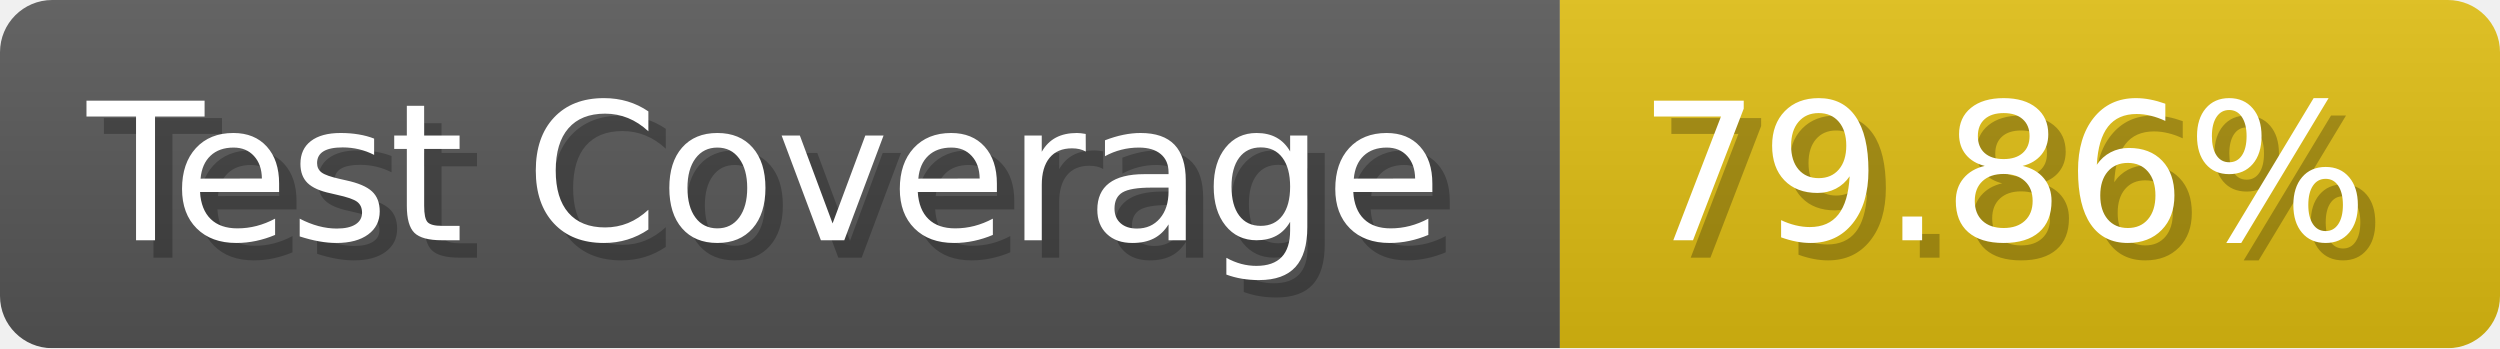
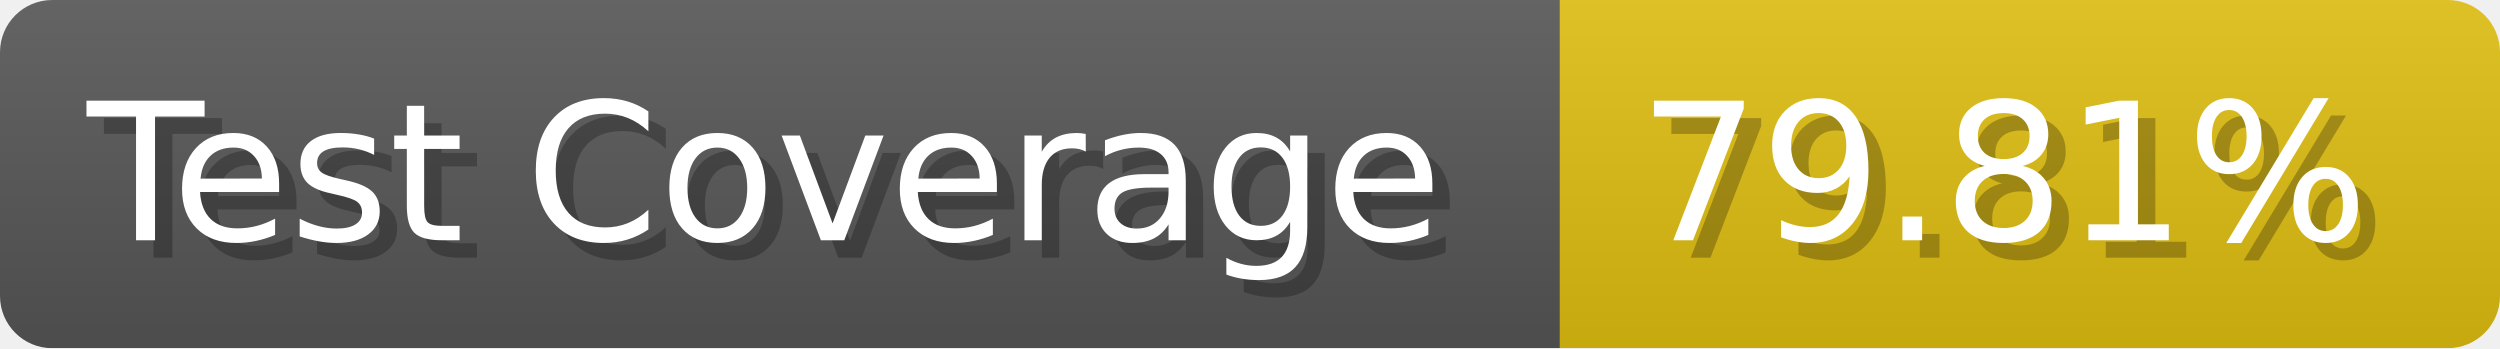
- <svg xmlns="http://www.w3.org/2000/svg" width="143.6" height="20" viewBox="0 0 1436 200" role="img" aria-label="Test Coverage: 79.86%">
+ <svg xmlns="http://www.w3.org/2000/svg" width="143.6" height="20" viewBox="0 0 1436 200" role="img" aria-label="Test Coverage: 79.81%">
  <linearGradient id="a" x2="0" y2="100%">
    <stop offset="0" stop-opacity=".1" stop-color="#EEE" />
    <stop offset="1" stop-opacity=".1" />
  </linearGradient>
  <mask id="m">
    <rect width="1436" height="200" rx="30" fill="#FFF" />
  </mask>
  <g mask="url(#m)">
    <rect width="896" height="200" fill="#555" />
    <rect width="540" height="200" fill="#DB1" x="896" />
    <rect width="1436" height="200" fill="url(#a)" />
  </g>
  <g aria-hidden="true" fill="#fff" text-anchor="start" font-family="Verdana,DejaVu Sans,sans-serif" font-size="110">
    <text x="60" y="148" textLength="796" fill="#000" opacity="0.25">Test Coverage</text>
    <text x="50" y="138" textLength="796">Test Coverage</text>
-     <text x="951" y="148" textLength="440" fill="#000" opacity="0.25">79.86%</text>
-     <text x="941" y="138" textLength="440">79.86%</text>
+     <text x="951" y="148" textLength="440" fill="#000" opacity="0.25">79.81%</text>
+     <text x="941" y="138" textLength="440">79.81%</text>
  </g>
</svg>
